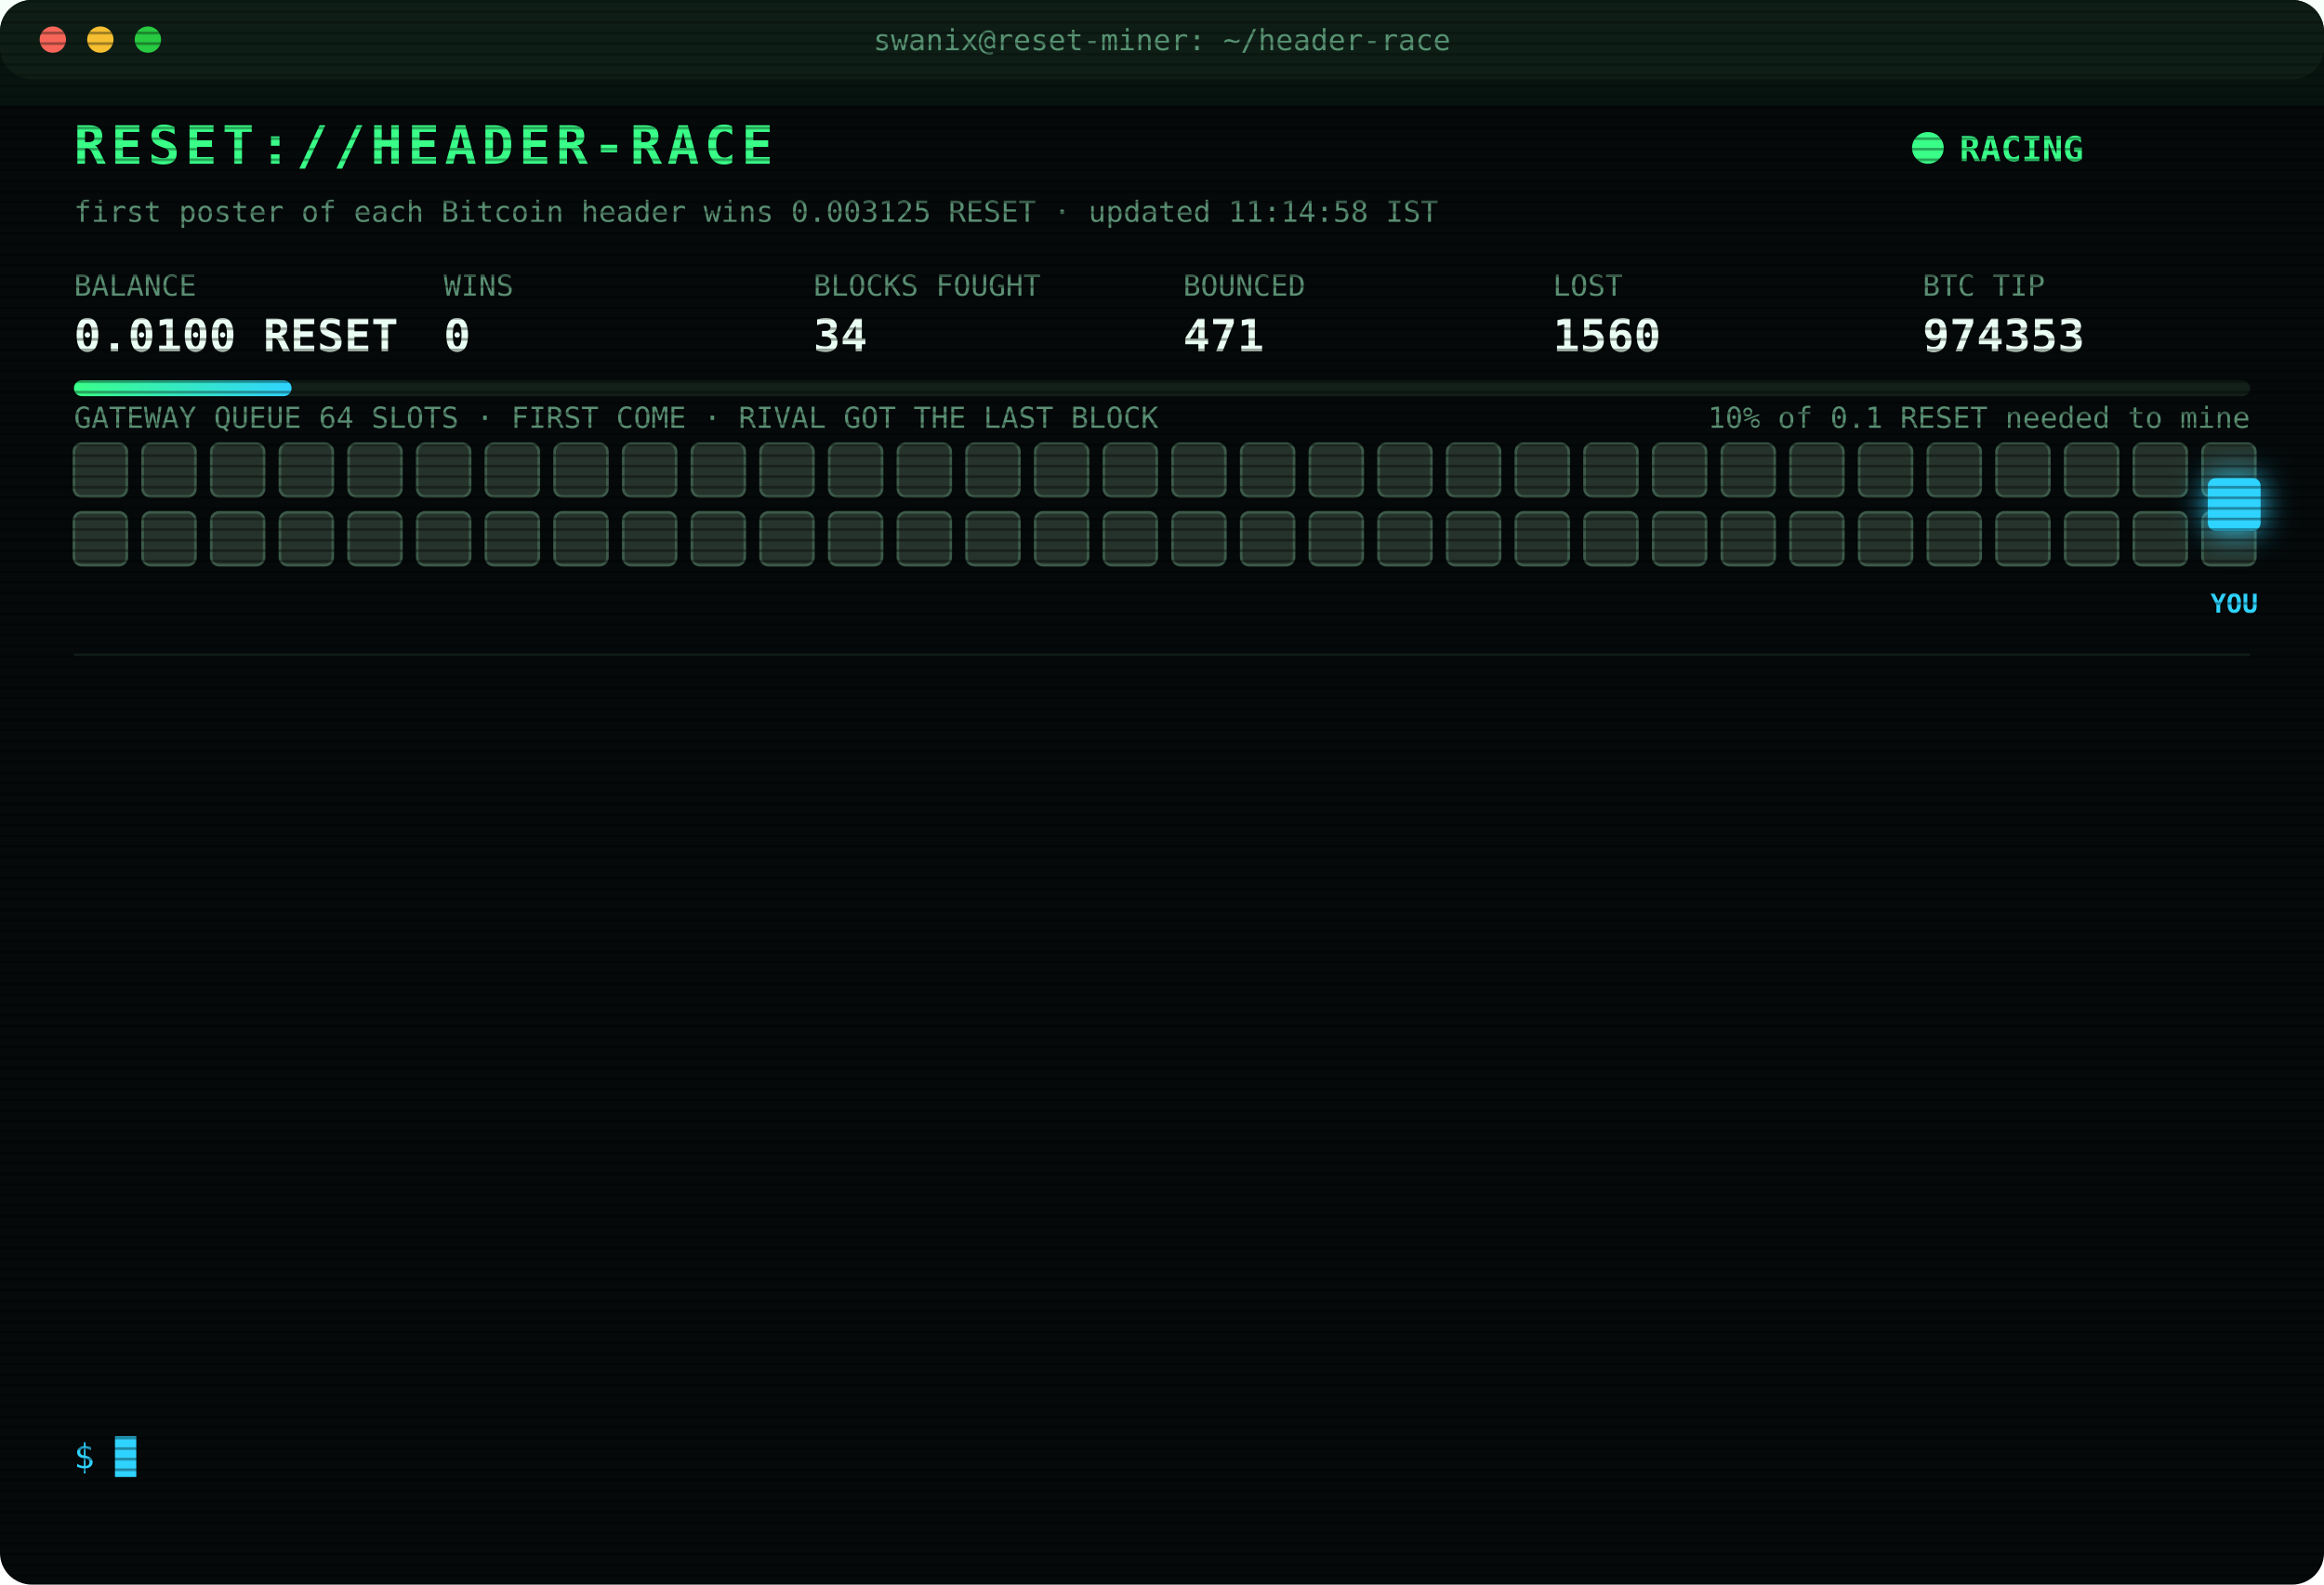
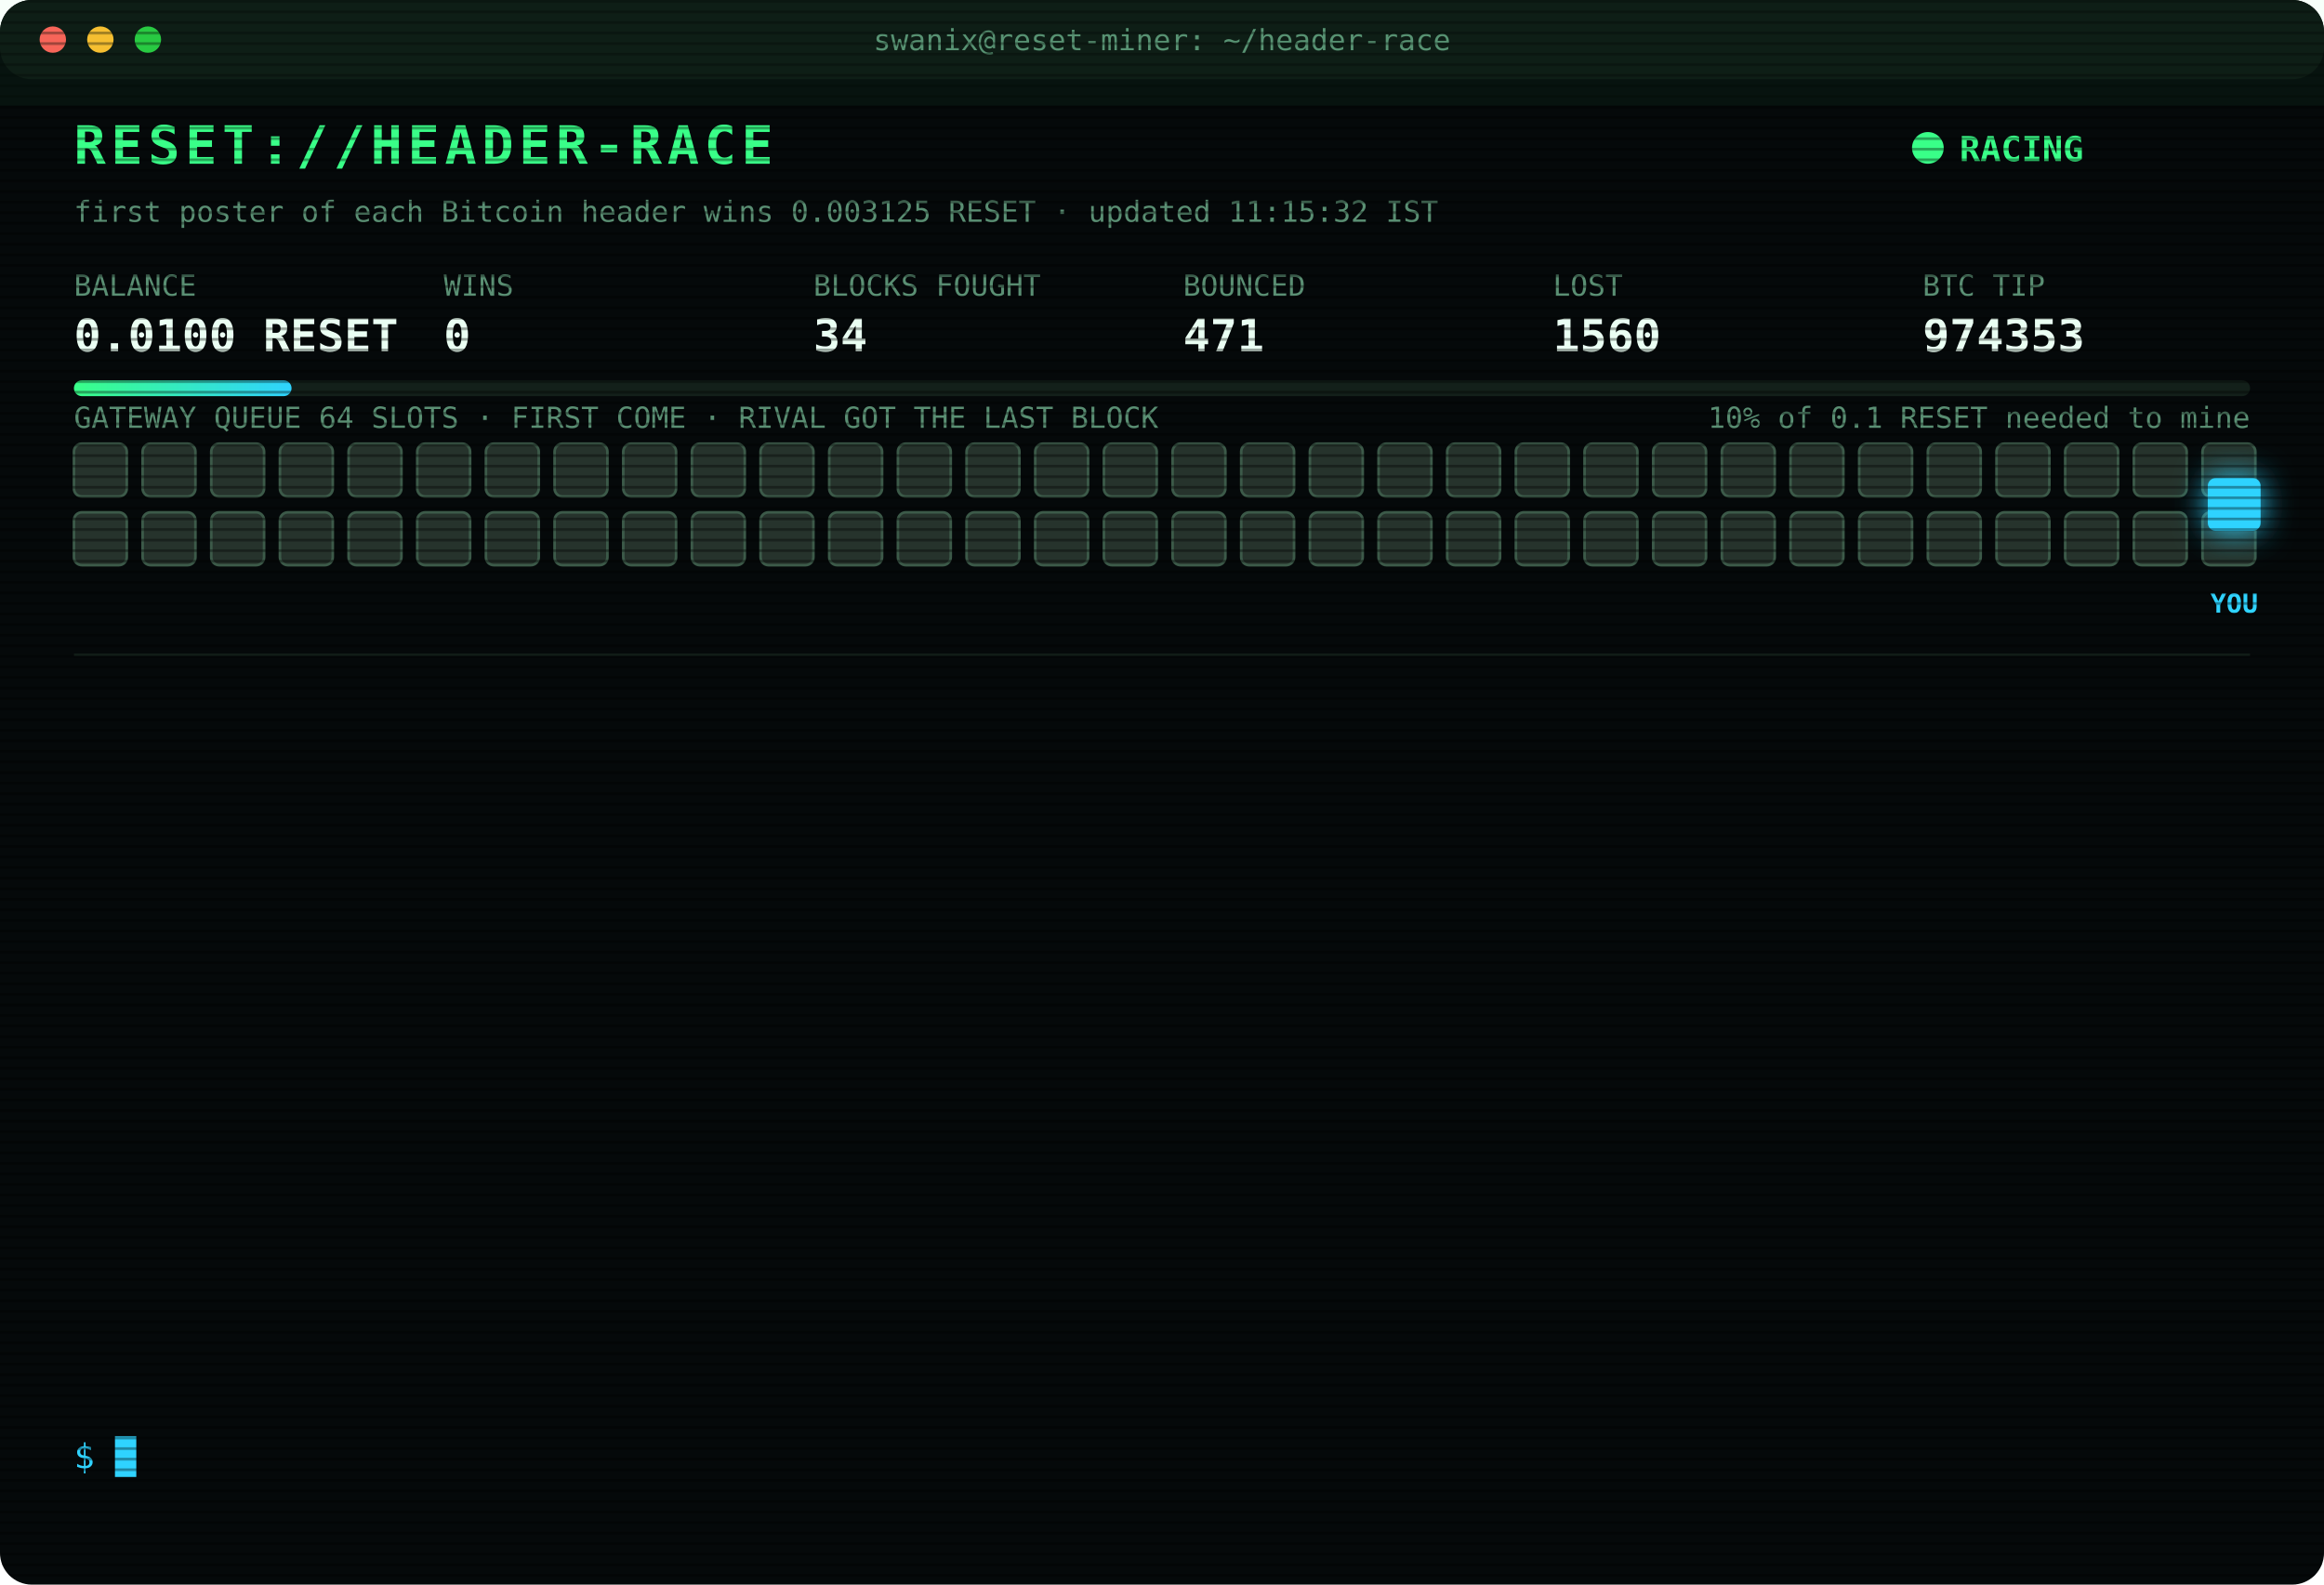
<svg xmlns="http://www.w3.org/2000/svg" width="880" height="600" viewBox="0 0 880 600" font-family="ui-monospace,SFMono-Regular,Menlo,Consolas,monospace">
  <style>
text{font-size:13px;fill:#7CFFB2}
.title{font-size:20px;font-weight:700;fill:#39FF88;letter-spacing:2px;animation:glitch 3s infinite steps(1)}
.sub{fill:#2fd3ff}.k{fill:#5a8f73;font-size:11px}.v{font-size:17px;font-weight:700;fill:#eafff3}
.ts{fill:#3f6b56}.boot{fill:#2fd3ff}.dim{fill:#5a8f73}.bad{fill:#ff4d6d}.warn{fill:#ffd23f}.mag{fill:#ff5cf0}.win{fill:#39FF88;font-weight:700}
.tag{font-size:10px;fill:#2fd3ff;font-weight:700}
.rival{fill:#26332c;stroke:#3c5a49;animation:jam 1.2s infinite alternate}
.idle{fill:#141c18;stroke:#22302a;animation:breathe 4s infinite}
.me{fill:#2fd3ff;filter:drop-shadow(0 0 6px #2fd3ff)}
.hover{animation:nudge 1.1s infinite ease-in-out}.bounce{animation:kick 1.4s infinite}
.ln{opacity:0;animation:in .4s forwards}
.cur{animation:blink 1s infinite steps(1)}
.scan{animation:scan 6s infinite linear}
.led{animation:blink 1.4s infinite}
@keyframes in{from{opacity:0;transform:translateX(-6px)}to{opacity:1;transform:none}}
@keyframes blink{50%{opacity:0}}
@keyframes jam{to{fill:#33463b}}
@keyframes breathe{50%{opacity:.4}}
@keyframes nudge{50%{transform:translateX(-10px)}}
@keyframes kick{0%,100%{transform:none}30%{transform:translateX(-14px)}55%{transform:translateX(10px) translateY(-6px)}}
@keyframes glitch{0%,92%{transform:none}93%{transform:translateX(2px);fill:#ff4d6d}95%{transform:translateX(-2px);fill:#2fd3ff}97%{transform:none}}
@keyframes scan{from{transform:translateY(-40px)}to{transform:translateY(600px)}}
</style>
  <defs>
    <pattern id="sl" width="4" height="4" patternUnits="userSpaceOnUse">
      <rect width="4" height="1" fill="#000" opacity=".35" />
    </pattern>
    <linearGradient id="bar">
      <stop offset="0" stop-color="#39FF88" />
      <stop offset="1" stop-color="#2fd3ff" />
    </linearGradient>
  </defs>
  <rect width="880" height="600" rx="12" fill="#05090a" />
  <rect width="880" height="30" rx="12" fill="#0d1512" />
  <circle cx="20" cy="15" r="5" fill="#ff5f57" />
  <circle cx="38" cy="15" r="5" fill="#febc2e" />
  <circle cx="56" cy="15" r="5" fill="#28c840" />
  <text x="440" y="19" text-anchor="middle" class="k">swanix@reset-miner: ~/header-race</text>
  <text x="28" y="62" class="title">RESET://HEADER-RACE</text>
  <circle class="led" cx="730" cy="56" r="6" fill="#39FF88" />
  <text x="742" y="61" class="win">RACING</text>
-   <text x="28" y="84" class="k">first poster of each Bitcoin header wins 0.003125 RESET · updated 11:14:58 IST</text>
+   <text x="28" y="84" class="k">first poster of each Bitcoin header wins 0.003125 RESET · updated 11:15:32 IST</text>
  <text x="28" y="112" class="k">BALANCE</text>
  <text x="28" y="133" class="v">0.0100 RESET</text>
  <text x="168" y="112" class="k">WINS</text>
  <text x="168" y="133" class="v">0</text>
  <text x="308" y="112" class="k">BLOCKS FOUGHT</text>
  <text x="308" y="133" class="v">34</text>
  <text x="448" y="112" class="k">BOUNCED</text>
  <text x="448" y="133" class="v">471</text>
  <text x="588" y="112" class="k">LOST</text>
  <text x="588" y="133" class="v">1560</text>
  <text x="728" y="112" class="k">BTC TIP</text>
  <text x="728" y="133" class="v">974353</text>
  <rect x="28" y="144" width="824" height="6" rx="3" fill="#13201a" />
  <rect x="28" y="144" width="82.4" height="6" rx="3" fill="url(#bar)" />
  <text x="852" y="162" text-anchor="end" class="k">10% of 0.1 RESET needed to mine</text>
  <text x="28" y="162" class="k">GATEWAY QUEUE 64 SLOTS · FIRST COME · RIVAL GOT THE LAST BLOCK</text>
  <rect class="rival" x="28" y="168" width="20" height="20" rx="3" style="animation-delay:0.00s" />
  <rect class="rival" x="54" y="168" width="20" height="20" rx="3" style="animation-delay:0.05s" />
  <rect class="rival" x="80" y="168" width="20" height="20" rx="3" style="animation-delay:0.10s" />
  <rect class="rival" x="106" y="168" width="20" height="20" rx="3" style="animation-delay:0.15s" />
  <rect class="rival" x="132" y="168" width="20" height="20" rx="3" style="animation-delay:0.20s" />
  <rect class="rival" x="158" y="168" width="20" height="20" rx="3" style="animation-delay:0.25s" />
  <rect class="rival" x="184" y="168" width="20" height="20" rx="3" style="animation-delay:0.30s" />
  <rect class="rival" x="210" y="168" width="20" height="20" rx="3" style="animation-delay:0.35s" />
  <rect class="rival" x="236" y="168" width="20" height="20" rx="3" style="animation-delay:0.40s" />
  <rect class="rival" x="262" y="168" width="20" height="20" rx="3" style="animation-delay:0.45s" />
  <rect class="rival" x="288" y="168" width="20" height="20" rx="3" style="animation-delay:0.50s" />
  <rect class="rival" x="314" y="168" width="20" height="20" rx="3" style="animation-delay:0.55s" />
  <rect class="rival" x="340" y="168" width="20" height="20" rx="3" style="animation-delay:0.60s" />
  <rect class="rival" x="366" y="168" width="20" height="20" rx="3" style="animation-delay:0.65s" />
  <rect class="rival" x="392" y="168" width="20" height="20" rx="3" style="animation-delay:0.70s" />
  <rect class="rival" x="418" y="168" width="20" height="20" rx="3" style="animation-delay:0.75s" />
  <rect class="rival" x="444" y="168" width="20" height="20" rx="3" style="animation-delay:0.80s" />
  <rect class="rival" x="470" y="168" width="20" height="20" rx="3" style="animation-delay:0.85s" />
  <rect class="rival" x="496" y="168" width="20" height="20" rx="3" style="animation-delay:0.90s" />
  <rect class="rival" x="522" y="168" width="20" height="20" rx="3" style="animation-delay:0.95s" />
  <rect class="rival" x="548" y="168" width="20" height="20" rx="3" style="animation-delay:1.00s" />
  <rect class="rival" x="574" y="168" width="20" height="20" rx="3" style="animation-delay:1.05s" />
  <rect class="rival" x="600" y="168" width="20" height="20" rx="3" style="animation-delay:1.10s" />
  <rect class="rival" x="626" y="168" width="20" height="20" rx="3" style="animation-delay:1.15s" />
  <rect class="rival" x="652" y="168" width="20" height="20" rx="3" style="animation-delay:1.20s" />
  <rect class="rival" x="678" y="168" width="20" height="20" rx="3" style="animation-delay:1.25s" />
  <rect class="rival" x="704" y="168" width="20" height="20" rx="3" style="animation-delay:1.30s" />
  <rect class="rival" x="730" y="168" width="20" height="20" rx="3" style="animation-delay:1.35s" />
  <rect class="rival" x="756" y="168" width="20" height="20" rx="3" style="animation-delay:1.40s" />
  <rect class="rival" x="782" y="168" width="20" height="20" rx="3" style="animation-delay:1.45s" />
  <rect class="rival" x="808" y="168" width="20" height="20" rx="3" style="animation-delay:1.50s" />
  <rect class="rival" x="834" y="168" width="20" height="20" rx="3" style="animation-delay:1.55s" />
  <rect class="rival" x="28" y="194" width="20" height="20" rx="3" style="animation-delay:1.60s" />
  <rect class="rival" x="54" y="194" width="20" height="20" rx="3" style="animation-delay:1.65s" />
  <rect class="rival" x="80" y="194" width="20" height="20" rx="3" style="animation-delay:1.70s" />
  <rect class="rival" x="106" y="194" width="20" height="20" rx="3" style="animation-delay:1.75s" />
  <rect class="rival" x="132" y="194" width="20" height="20" rx="3" style="animation-delay:1.80s" />
  <rect class="rival" x="158" y="194" width="20" height="20" rx="3" style="animation-delay:1.85s" />
  <rect class="rival" x="184" y="194" width="20" height="20" rx="3" style="animation-delay:1.90s" />
  <rect class="rival" x="210" y="194" width="20" height="20" rx="3" style="animation-delay:1.95s" />
  <rect class="rival" x="236" y="194" width="20" height="20" rx="3" style="animation-delay:2.00s" />
  <rect class="rival" x="262" y="194" width="20" height="20" rx="3" style="animation-delay:2.05s" />
  <rect class="rival" x="288" y="194" width="20" height="20" rx="3" style="animation-delay:2.10s" />
  <rect class="rival" x="314" y="194" width="20" height="20" rx="3" style="animation-delay:2.15s" />
  <rect class="rival" x="340" y="194" width="20" height="20" rx="3" style="animation-delay:2.20s" />
  <rect class="rival" x="366" y="194" width="20" height="20" rx="3" style="animation-delay:2.25s" />
  <rect class="rival" x="392" y="194" width="20" height="20" rx="3" style="animation-delay:2.30s" />
  <rect class="rival" x="418" y="194" width="20" height="20" rx="3" style="animation-delay:2.35s" />
  <rect class="rival" x="444" y="194" width="20" height="20" rx="3" style="animation-delay:2.40s" />
  <rect class="rival" x="470" y="194" width="20" height="20" rx="3" style="animation-delay:2.45s" />
  <rect class="rival" x="496" y="194" width="20" height="20" rx="3" style="animation-delay:2.50s" />
  <rect class="rival" x="522" y="194" width="20" height="20" rx="3" style="animation-delay:2.55s" />
  <rect class="rival" x="548" y="194" width="20" height="20" rx="3" style="animation-delay:2.60s" />
  <rect class="rival" x="574" y="194" width="20" height="20" rx="3" style="animation-delay:2.65s" />
  <rect class="rival" x="600" y="194" width="20" height="20" rx="3" style="animation-delay:2.70s" />
  <rect class="rival" x="626" y="194" width="20" height="20" rx="3" style="animation-delay:2.75s" />
  <rect class="rival" x="652" y="194" width="20" height="20" rx="3" style="animation-delay:2.80s" />
  <rect class="rival" x="678" y="194" width="20" height="20" rx="3" style="animation-delay:2.85s" />
  <rect class="rival" x="704" y="194" width="20" height="20" rx="3" style="animation-delay:2.90s" />
  <rect class="rival" x="730" y="194" width="20" height="20" rx="3" style="animation-delay:2.95s" />
  <rect class="rival" x="756" y="194" width="20" height="20" rx="3" style="animation-delay:3.00s" />
  <rect class="rival" x="782" y="194" width="20" height="20" rx="3" style="animation-delay:3.05s" />
  <rect class="rival" x="808" y="194" width="20" height="20" rx="3" style="animation-delay:3.10s" />
  <rect class="rival" x="834" y="194" width="20" height="20" rx="3" style="animation-delay:3.15s" />
  <g class="hover">
    <rect class="me" x="836" y="181" width="20" height="20" rx="3" />
    <text class="tag" x="846" y="232" text-anchor="middle">YOU</text>
  </g>
  <line x1="28" x2="852" y1="248" y2="248" stroke="#13201a" />
  <g class="ln" style="animation-delay:0.40s">
    <text x="28" y="270" class="ts">09:23:19</text>
    <text x="104" y="270" class="bad">[LOST] #974339 taken by a rival miner</text>
  </g>
  <g class="ln" style="animation-delay:0.65s">
    <text x="28" y="292" class="ts">09:34:24</text>
    <text x="104" y="292" class="bad">[LOST] #974340 taken by a rival miner</text>
  </g>
  <g class="ln" style="animation-delay:0.90s">
    <text x="28" y="314" class="ts">09:38:08</text>
    <text x="104" y="314" class="bad">[LOST] #974341 taken by a rival miner</text>
  </g>
  <g class="ln" style="animation-delay:1.15s">
    <text x="28" y="336" class="ts">09:39:11</text>
    <text x="104" y="336" class="bad">[LOST] #974342 taken by a rival miner</text>
  </g>
  <g class="ln" style="animation-delay:1.40s">
    <text x="28" y="358" class="ts">09:54:45</text>
    <text x="104" y="358" class="bad">[LOST] #974343 taken by a rival miner</text>
  </g>
  <g class="ln" style="animation-delay:1.65s">
    <text x="28" y="380" class="ts">10:01:43</text>
    <text x="104" y="380" class="bad">[LOST] #974344 taken by a rival miner</text>
  </g>
  <g class="ln" style="animation-delay:1.90s">
    <text x="28" y="402" class="ts">10:10:25</text>
    <text x="104" y="402" class="bad">[LOST] #974345 taken by a rival miner</text>
  </g>
  <g class="ln" style="animation-delay:2.15s">
    <text x="28" y="424" class="ts">10:44:28</text>
    <text x="104" y="424" class="bad">[LOST] #974347 taken by a rival miner</text>
  </g>
  <g class="ln" style="animation-delay:2.40s">
    <text x="28" y="446" class="ts">10:44:41</text>
    <text x="104" y="446" class="bad">[LOST] #974348 taken by a rival miner</text>
  </g>
  <g class="ln" style="animation-delay:2.65s">
    <text x="28" y="468" class="ts">10:44:51</text>
    <text x="104" y="468" class="bad">[LOST] #974349 taken by a rival miner</text>
  </g>
  <g class="ln" style="animation-delay:2.90s">
    <text x="28" y="490" class="ts">10:50:21</text>
    <text x="104" y="490" class="bad">[LOST] #974350 taken by a rival miner</text>
  </g>
  <g class="ln" style="animation-delay:3.15s">
    <text x="28" y="512" class="ts">11:01:02</text>
    <text x="104" y="512" class="bad">[LOST] #974351 taken by a rival miner</text>
  </g>
  <g class="ln" style="animation-delay:3.40s">
    <text x="28" y="534" class="ts">11:14:58</text>
    <text x="104" y="534" class="bad">[LOST] #974353 taken by a rival miner</text>
  </g>
  <text x="28" y="556" class="sub">$ <tspan class="cur">█</tspan>
  </text>
  <rect width="880" height="600" rx="12" fill="url(#sl)" pointer-events="none" />
  <rect class="scan" width="880" height="40" fill="#39FF88" opacity=".04" />
</svg>
